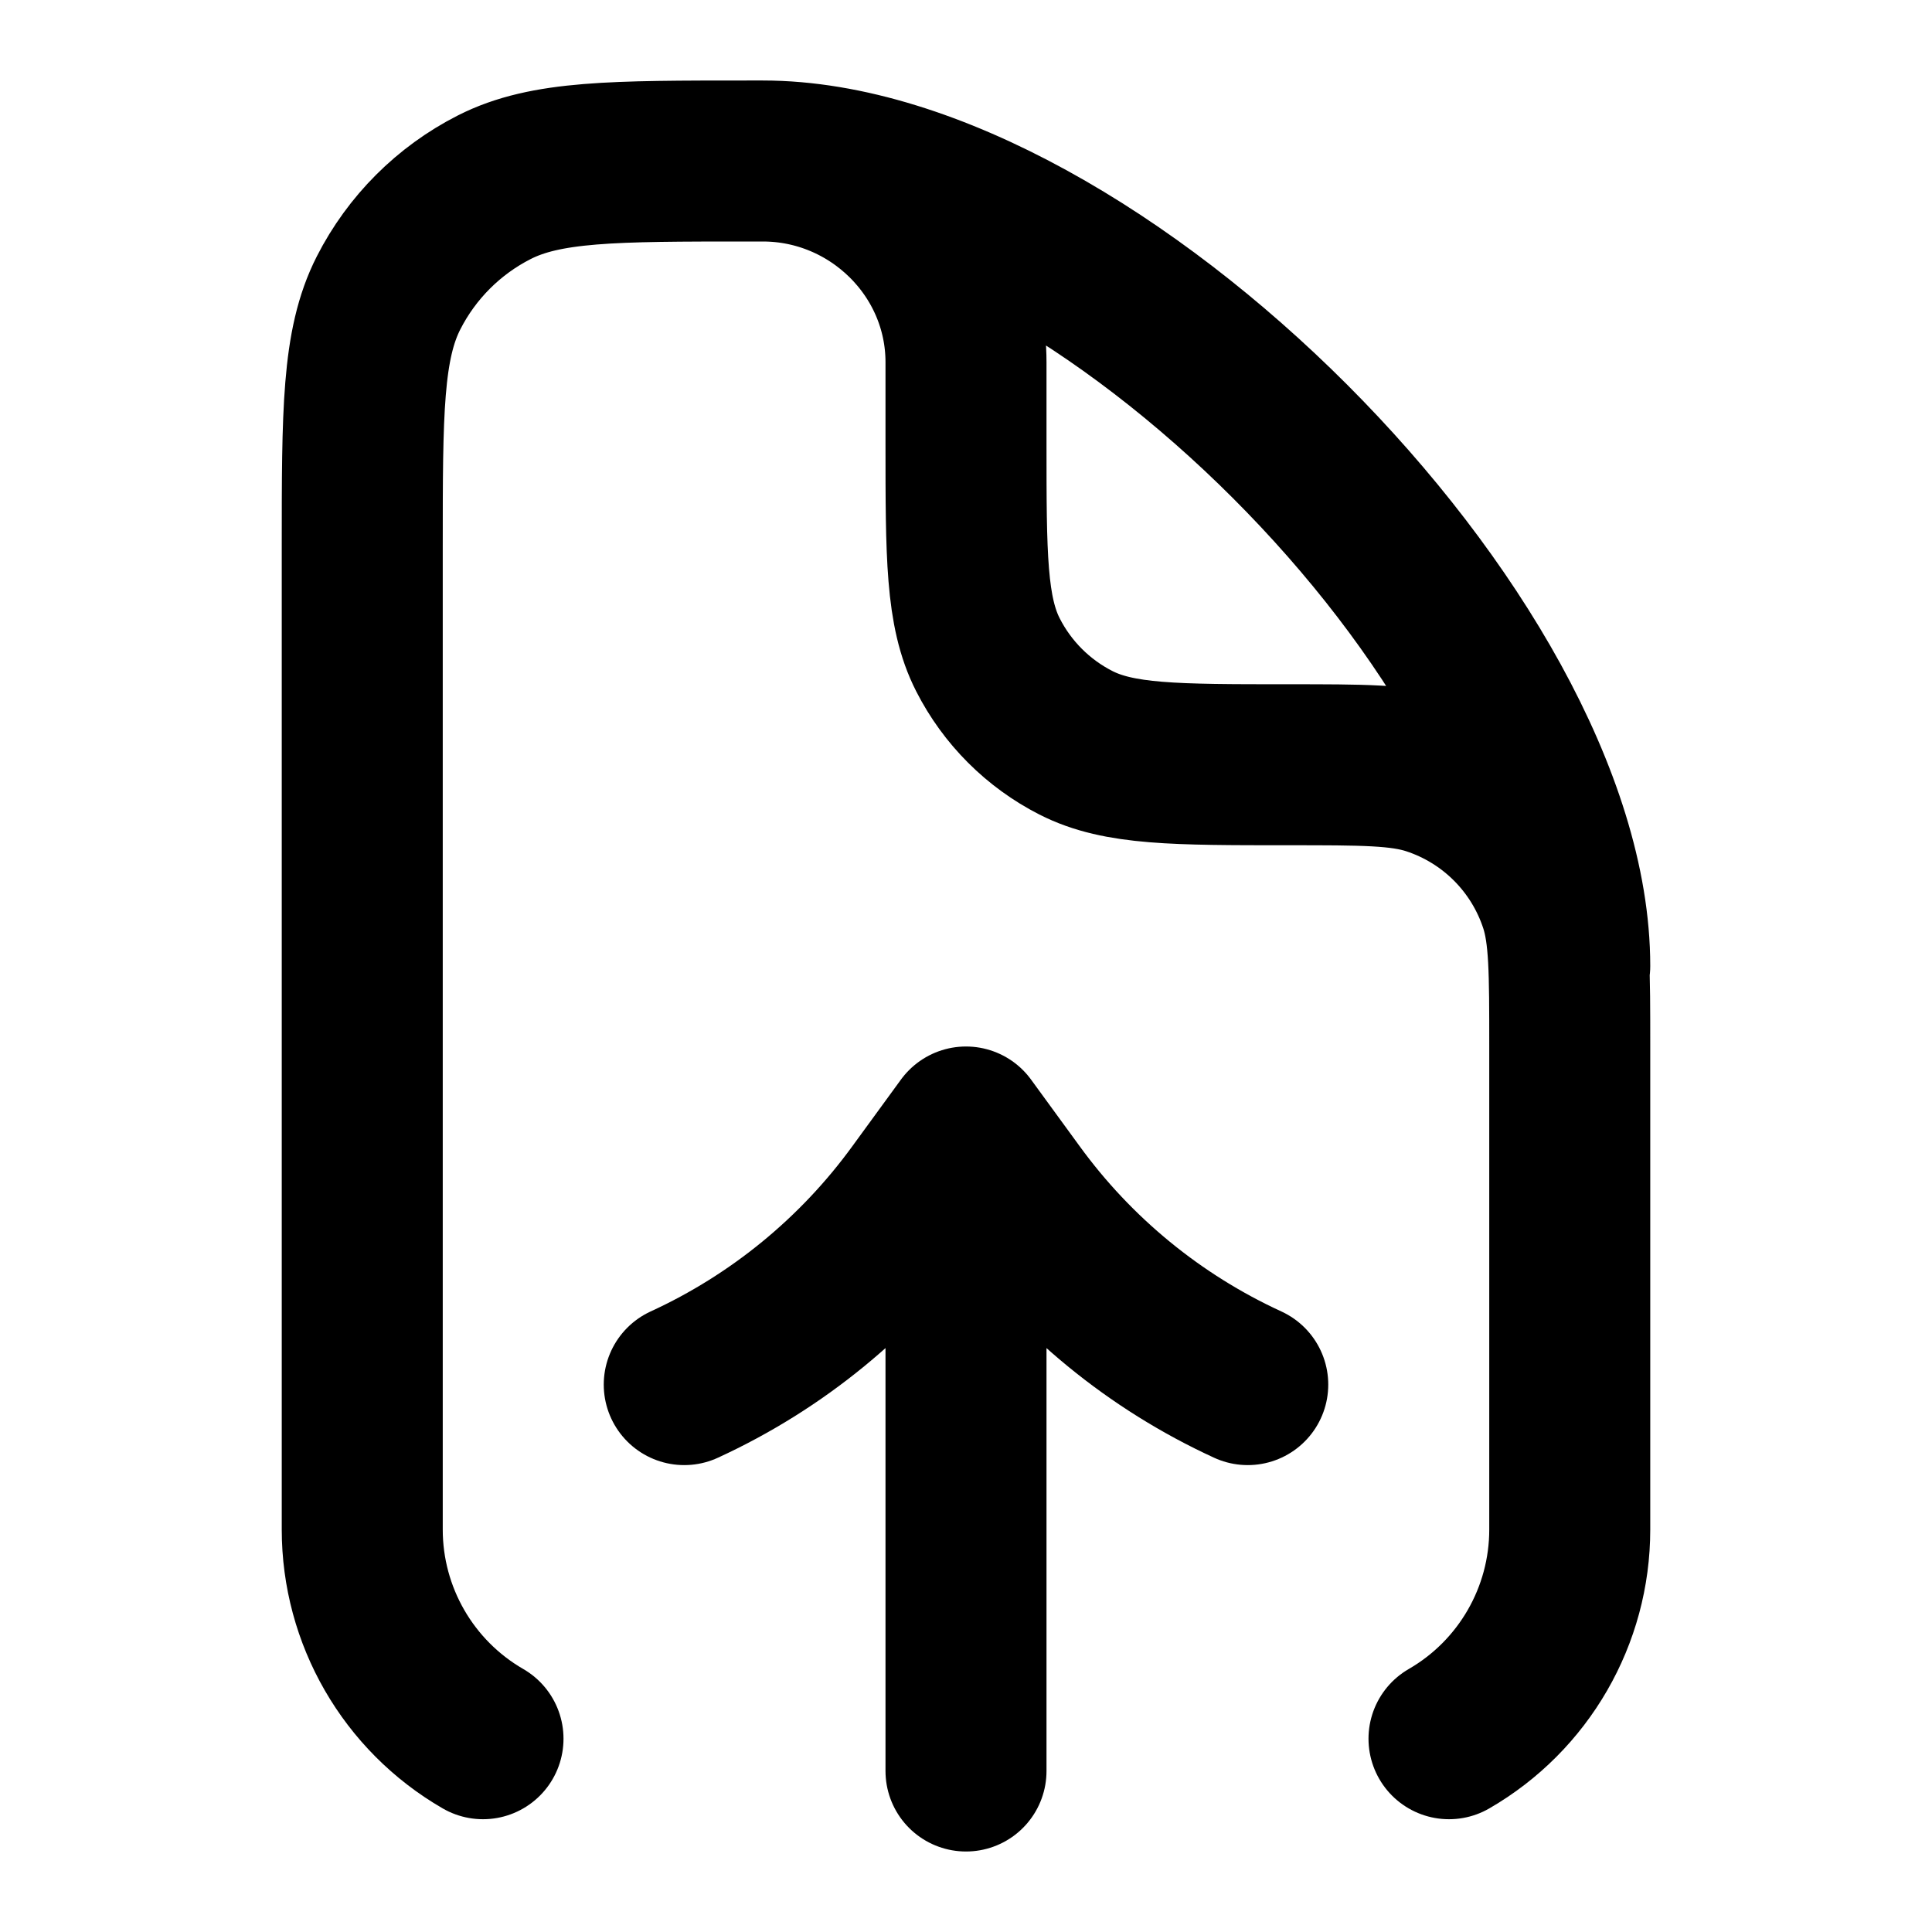
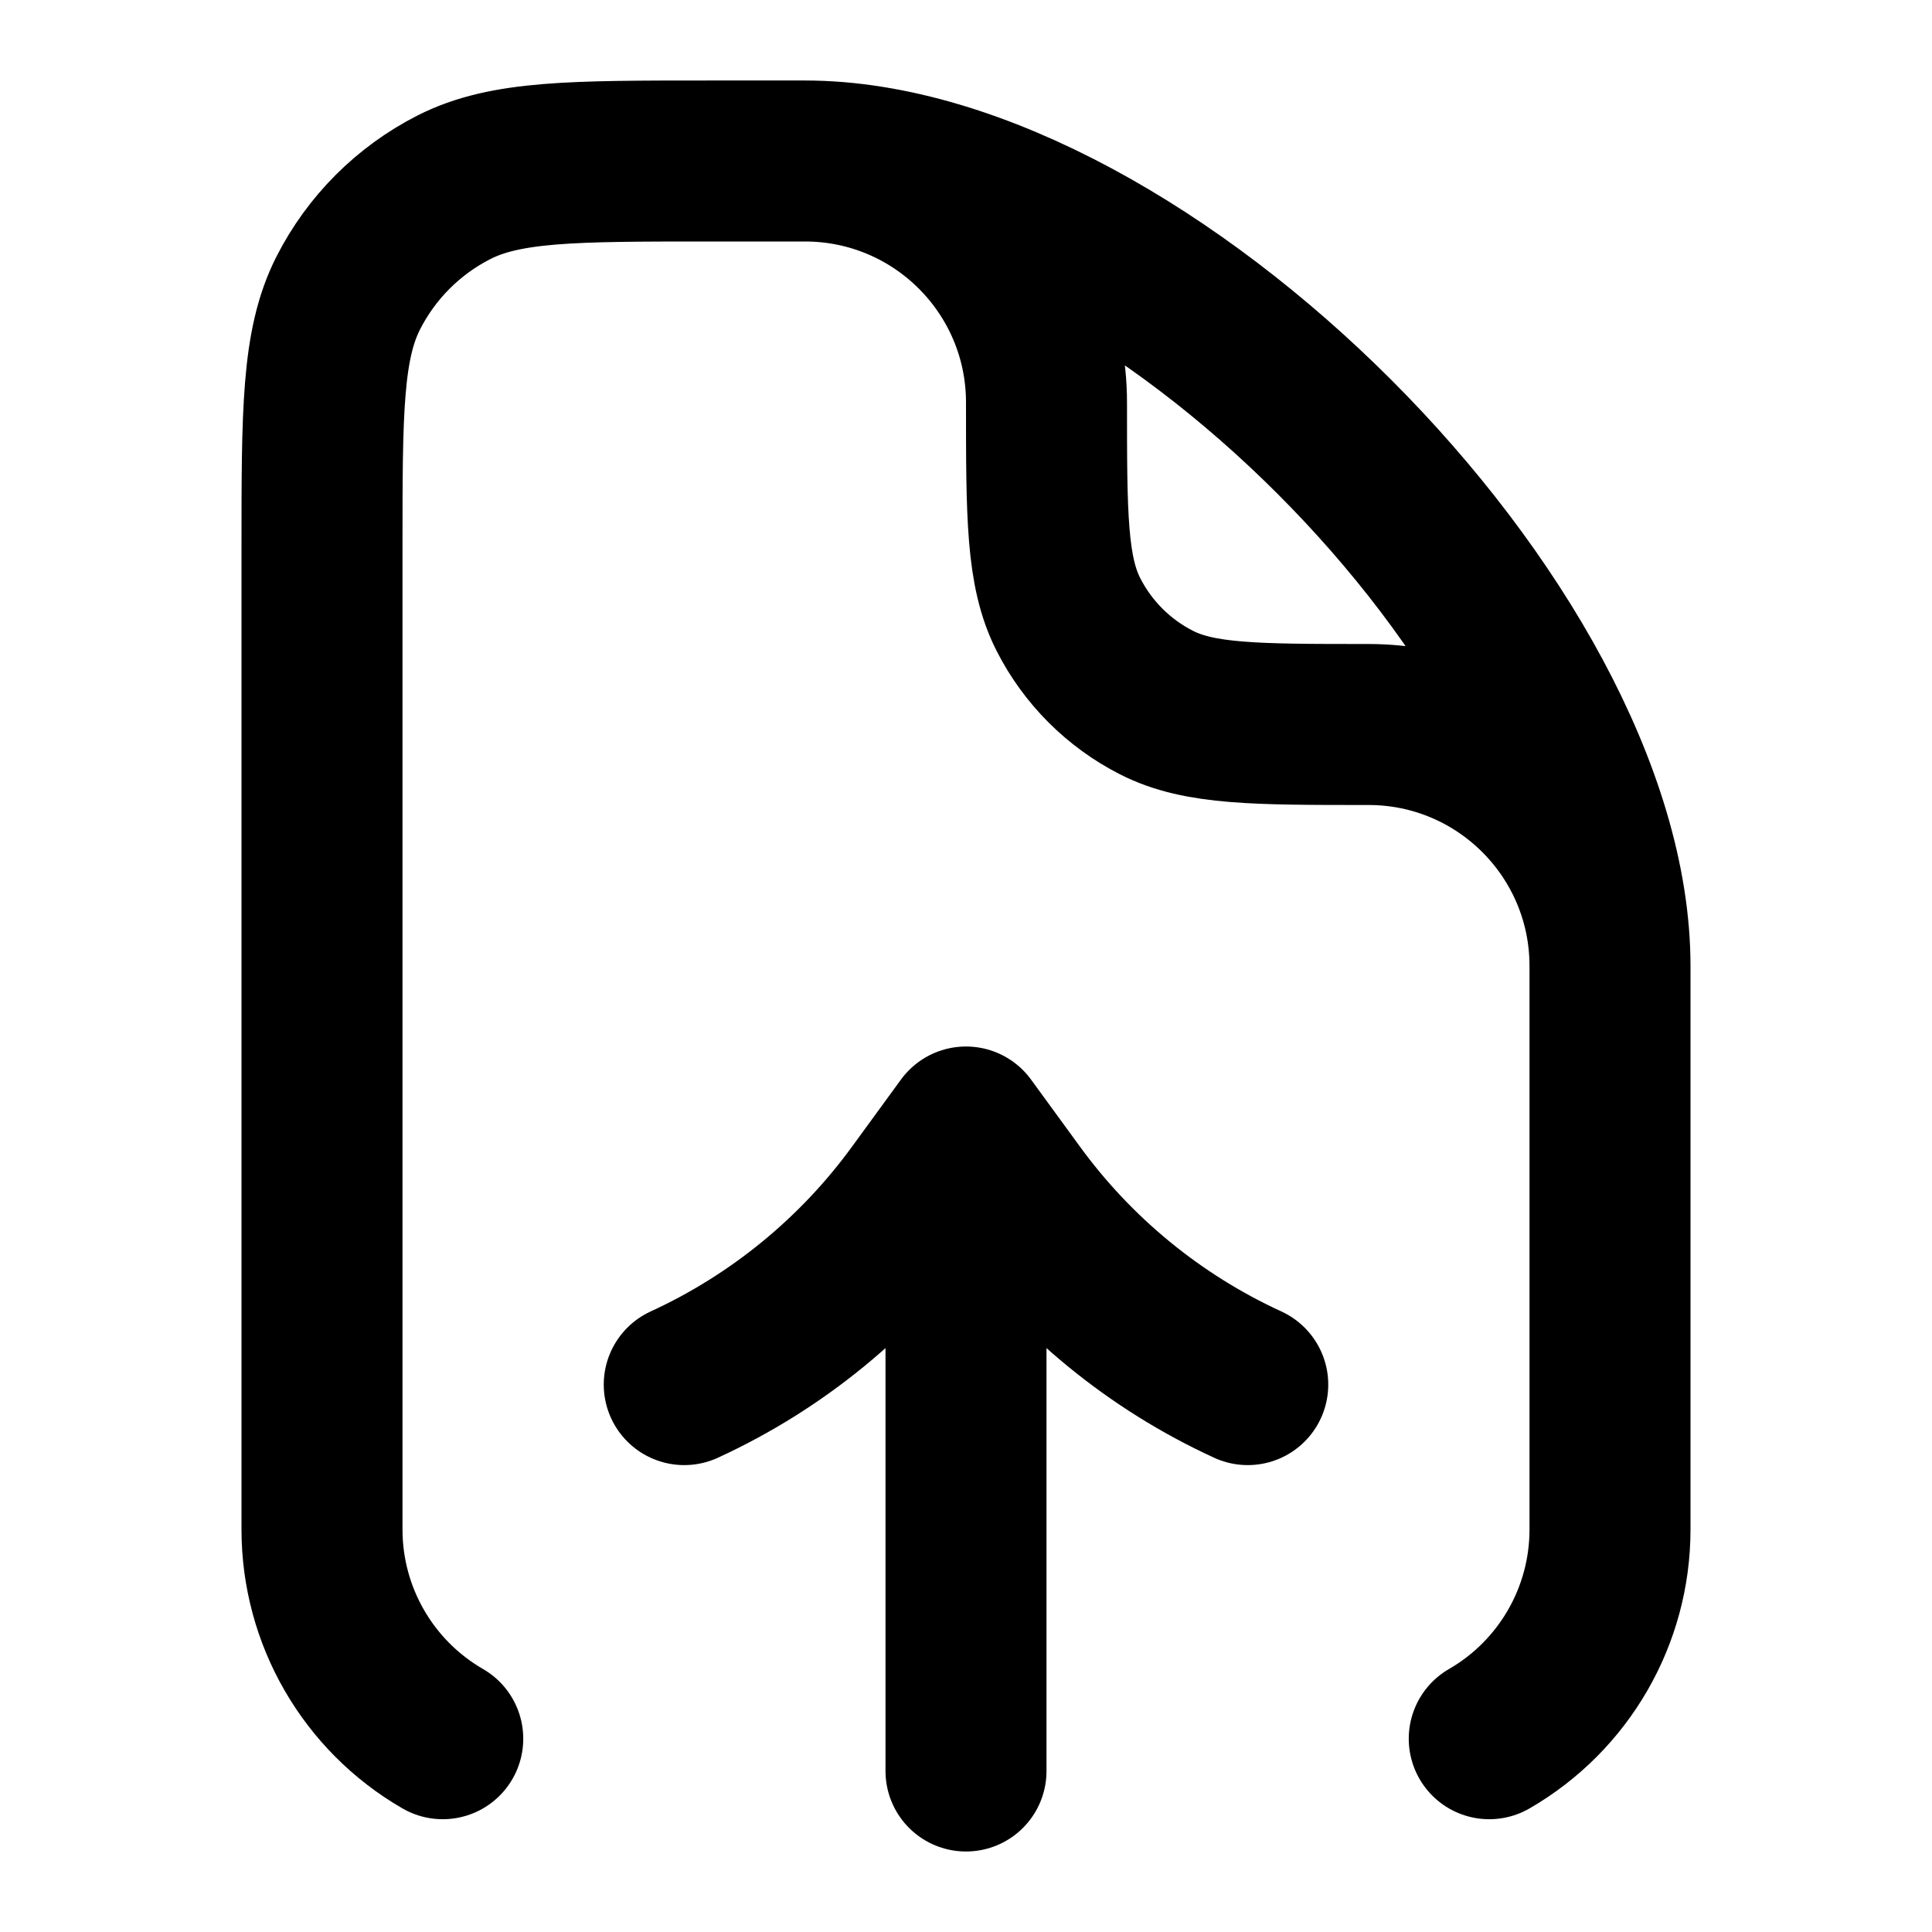
<svg xmlns="http://www.w3.org/2000/svg" width="24" height="24" viewBox="0 0 24 24" fill="none" stroke="currentColor" stroke-width="2" stroke-linecap="round" stroke-linejoin="round">
-   <path d="M12 14v8m-3.5-4.8a7.4 7.4 0 0 0 2.899-2.376L12 14l.601.824A7.4 7.4 0 0 0 15.5 17.2m2.5 4.399A3 3 0 0 0 19.5 19v-6c0-.93 0-1.396-.122-1.773a2.5 2.5 0 0 0-1.605-1.605C17.396 9.5 16.93 9.5 16 9.5c-1.4 0-2.1 0-2.635-.273a2.5 2.5 0 0 1-1.092-1.092C12 7.6 12 6.9 12 5.5v-1C12 3.119 10.856 2 9.476 2H9.3c-1.68 0-2.52 0-3.162.327a3 3 0 0 0-1.311 1.311C4.5 4.28 4.5 5.12 4.5 6.8V19A3 3 0 0 0 6 21.599M9.476 2C13.576 2 19.5 7.956 19.5 12" />
+   <path d="M12 14v8m-3.5-4.8a7.4 7.4 0 0 0 2.899-2.376L12 14l.601.824A7.4 7.4 0 0 0 15.5 17.2m3 4.399A3 3 0 0 0 20 19v-7a3 3 0 0 0-3-3c-1.4 0-2.1 0-2.635-.273a2.5 2.5 0 0 1-1.092-1.092C13 7.1 13 6.4 13 5a3 3 0 0 0-3-3H8.8c-1.68 0-2.52 0-3.162.327a3 3 0 0 0-1.311 1.311C4 4.28 4 5.12 4 6.8V19a3 3 0 0 0 1.5 2.599M10 2c4.2 0 10 5.8 10 10" />
</svg>
